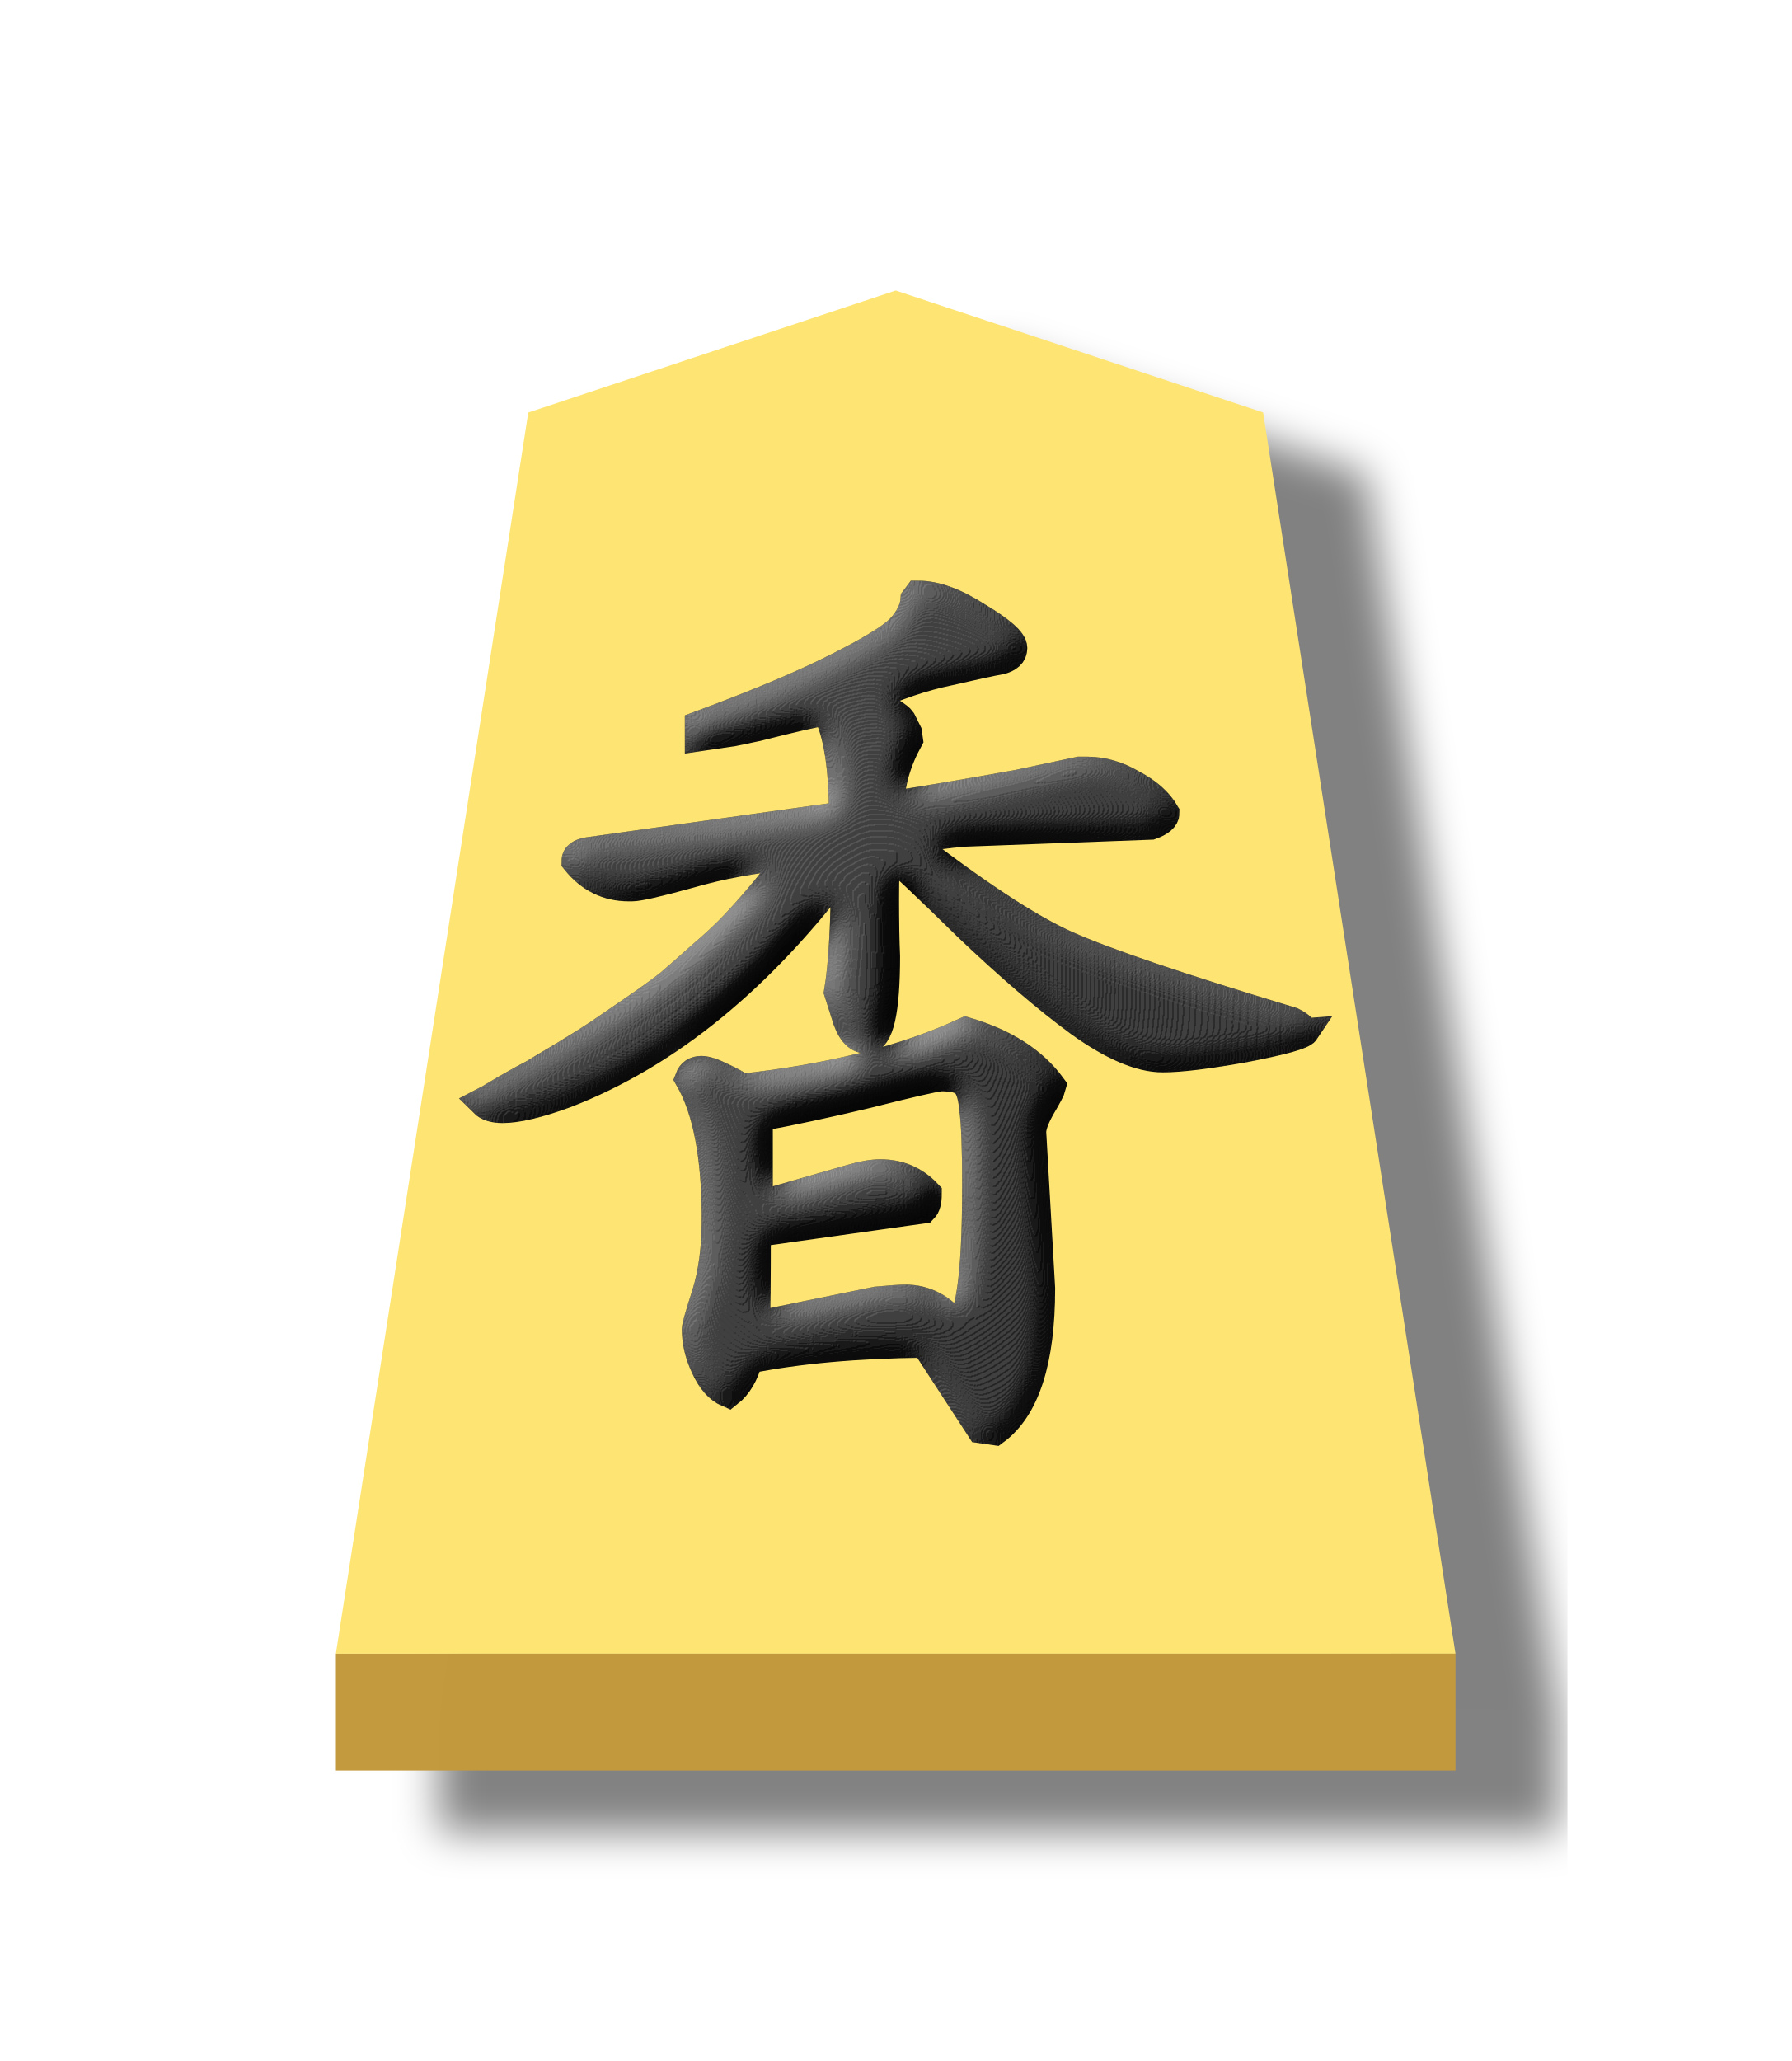
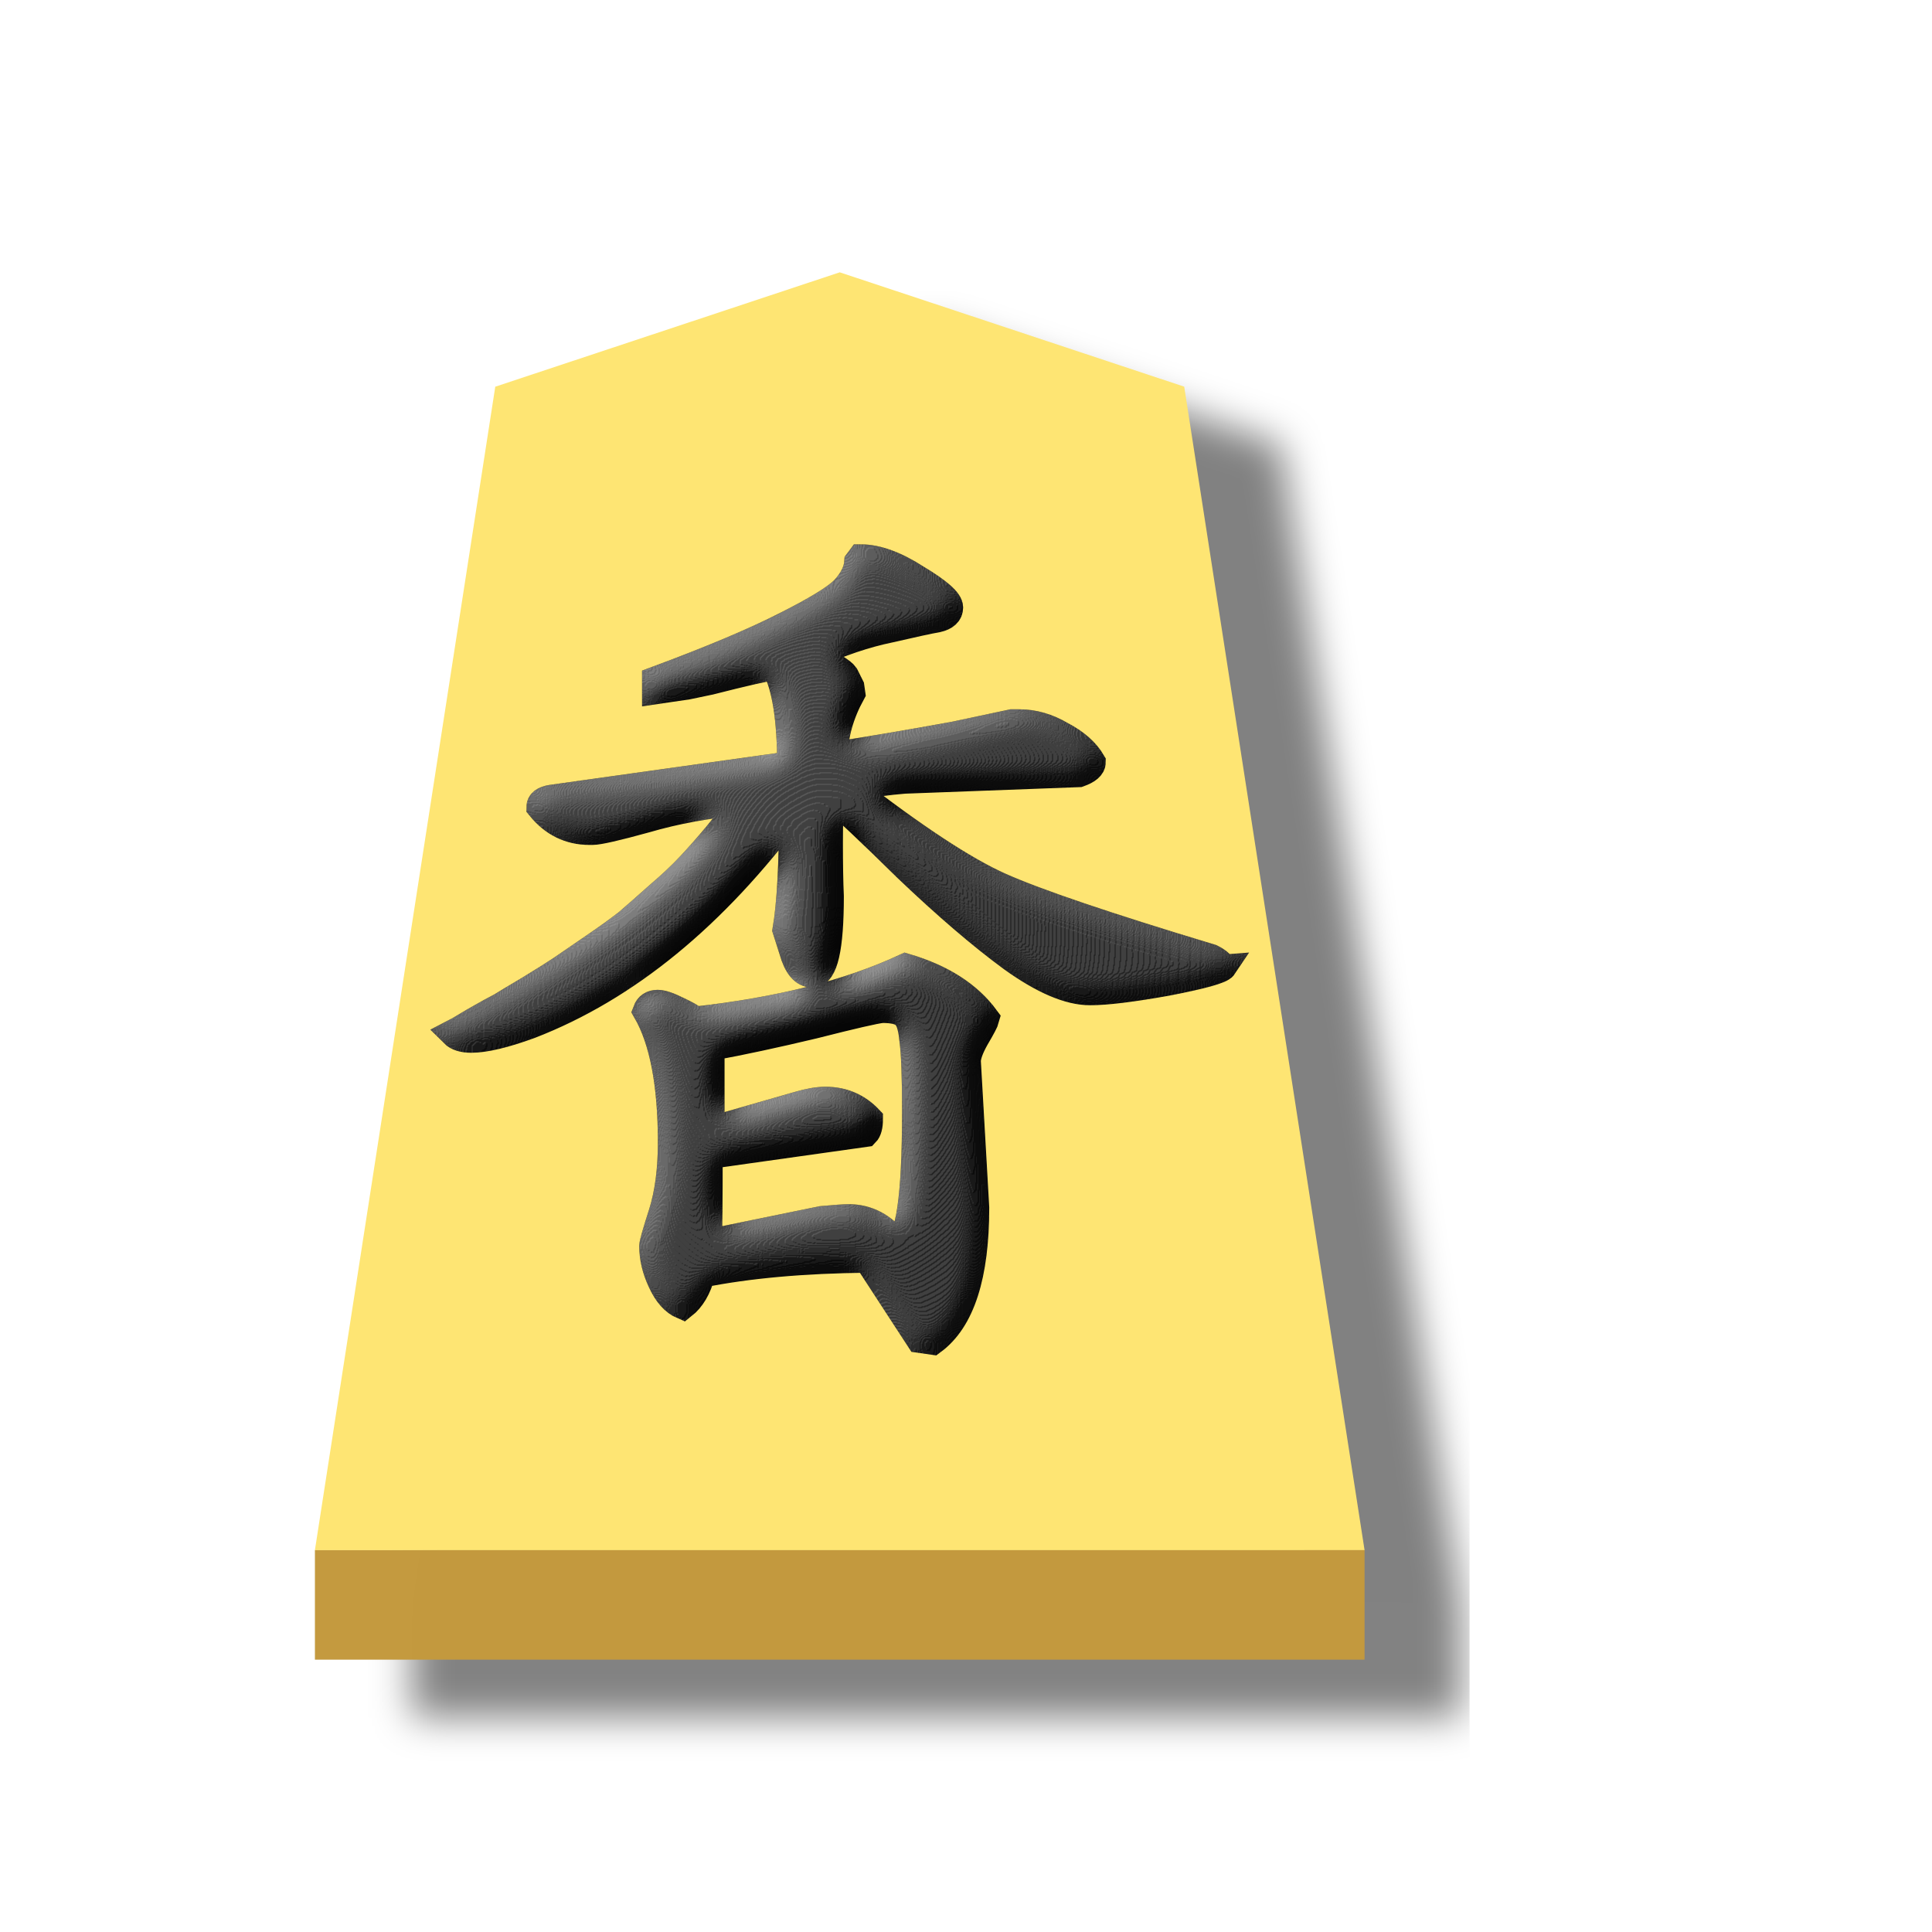
- <svg xmlns="http://www.w3.org/2000/svg" width="52.157" height="60">
+ <svg xmlns="http://www.w3.org/2000/svg" width="60" height="60">
  <defs>
    <filter id="a" color-interpolation-filters="sRGB">
      <feFlood flood-opacity=".498" flood-color="#000" result="flood" />
      <feComposite in="flood" in2="SourceGraphic" operator="in" result="composite1" />
      <feGaussianBlur in="composite1" stdDeviation="1" result="blur" />
      <feOffset dx="5" dy="3" result="offset" />
      <feComposite in="SourceGraphic" in2="offset" result="composite2" />
    </filter>
    <filter id="b" color-interpolation-filters="sRGB">
      <feGaussianBlur stdDeviation="5" result="result8" />
      <feComposite result="result6" in="SourceGraphic" operator="in" in2="result8" />
      <feComposite operator="in" result="result11" in2="result6" />
      <feFlood result="result10" flood-opacity="1" flood-color="#FFF" />
      <feBlend mode="multiply" in="result10" in2="result11" result="result12" />
      <feComposite result="fbSourceGraphic" operator="in" in2="SourceGraphic" in="result12" />
      <feFlood result="result6" flood-color="#4B659A" />
      <feComposite k3=".3" k2=".3" k1=".5" operator="arithmetic" result="result2" in="fbSourceGraphic" in2="result6" />
      <feColorMatrix result="fbSourceGraphicAlpha" in="result2" values="1 0 0 -1 0 1 0 1 -1 0 1 0 0 -1 0 -0.8 -1 0 3.9 -2.7" />
      <feGaussianBlur result="result0" in="fbSourceGraphicAlpha" stdDeviation=".5" />
      <feDiffuseLighting lighting-color="#fff" diffuseConstant=".7" surfaceScale="50" result="result13" in="result0">
        <feDistantLight elevation="20" azimuth="225" />
      </feDiffuseLighting>
      <feSpecularLighting specularExponent="20" specularConstant=".7" surfaceScale="10" lighting-color="#fff" result="result1" in="result0">
        <feDistantLight elevation="45" azimuth="225" />
      </feSpecularLighting>
      <feBlend mode="screen" result="result5" in2="SourceGraphic" in="result13" />
      <feComposite in="result1" k3="1" k2="1" operator="arithmetic" in2="result5" result="result9" />
      <feComposite in2="SourceGraphic" operator="in" result="fbSourceGraphic" />
      <feColorMatrix result="fbSourceGraphicAlpha" in="fbSourceGraphic" values="0 0 0 -1 0 0 0 0 -1 0 0 0 0 -1 0 0 0 0 1 0" />
      <feComposite in2="fbSourceGraphic" operator="arithmetic" k2="1" result="composite1" in="fbSourceGraphic" />
      <feColorMatrix in="composite1" values="1" type="saturate" result="colormatrix1" />
      <feFlood flood-opacity=".667" flood-color="#000" result="flood1" />
      <feBlend in2="colormatrix1" in="flood1" mode="multiply" result="blend1" />
      <feBlend in2="blend1" mode="screen" result="blend2" />
      <feColorMatrix in="blend2" values="1" type="saturate" result="colormatrix2" />
      <feComposite in2="fbSourceGraphic" in="colormatrix2" operator="in" result="composite2" />
    </filter>
  </defs>
  <g opacity=".99">
    <g transform="matrix(.6 0 0 .6 -290.022 3.657)" filter="url(#a)">
      <path d="M526.835 8l-17.83 5.92-9.336 60.222H554l-9.335-60.223z" fill="#fee572" />
      <path d="M499.67 74.142v5.668H554v-5.669z" fill="#c3983c" fill-opacity=".992" />
    </g>
    <g style="line-height:1.25;-inkscape-font-specification:KaiTi" aria-label="香" transform="matrix(.855 0 0 .855 3.084 .687)" font-weight="400" font-size="26.667" font-family="KaiTi" letter-spacing="0" word-spacing="0" filter="url(#b)">
      <path style="-inkscape-font-specification:'cwTeX Q Kai'" d="M33.416 25.46q.78 0 1.524.44.779.406 1.117.982 0 .237-.474.406l-6.33.237q-.88.068-1.998.27 3.487 2.71 5.45 3.59 1.964.88 7.685 2.606.204.102.305.203.102.102.135.102-.135.203-2.065.575-1.895.339-2.776.339-1.15 0-2.843-1.219-1.66-1.219-3.792-3.25-2.099-2.065-2.776-2.607-.068.542-.068 1.66 0 1.184.034 1.963 0 2.81-.643 2.81-.474 0-.711-.847l-.237-.745q.237-1.388.237-4.367-4.3 5.79-9.547 7.82-1.388.508-2.133.508-.44 0-.643-.203.068-.034.745-.44.71-.406.981-.541.271-.17 1.016-.61.779-.474 1.185-.745.44-.304 1.185-.812.745-.508 1.219-.88.474-.407 1.117-.982.677-.576 1.15-1.083.475-.508.983-1.118.507-.609.88-1.218-1.862.169-3.487.643-1.591.44-1.93.44h-.101q-1.084 0-1.795-.88 0-.237.407-.305l8.7-1.219q0-2.505-.575-3.588-.508.067-2.37.541l-.813.17-1.15.169v-.372q3.012-1.118 4.671-1.964 1.693-.846 2.167-1.32.474-.508.508-1.016l.101-.135q.88 0 2.031.744 1.185.711 1.185 1.05 0 .305-.44.406-.406.068-1.726.373-1.32.27-2.81.948 1.05.541 1.185.744l.203.407.034.237q-.61 1.117-.644 2.268 1.998-.305 4.401-.745l2.066-.44h.169zM20.281 35.65q.237 0 .71.237.509.237.644.372 4.604-.507 7.651-1.93 1.964.576 2.912 1.863-.034.135-.373.71-.304.542-.304.847l.304 5.315q0 3.69-1.557 4.841l-.474-.068-1.896-2.911q-3.487.034-6.026.542-.203.778-.677 1.15-.474-.202-.779-.88-.304-.643-.304-1.286 0-.135.338-1.185.339-1.083.339-2.573 0-3.182-.914-4.773.101-.271.406-.271zm9.378 3.927q0-1.93-.102-2.64-.068-.712-.305-.88-.203-.204-.812-.204-.373.034-2.505.576-2.133.507-3.623.778l-.101.237v2.81l3.182-.914q.576-.17.982-.17.948 0 1.59.678 0 .372-.135.508l-5.28.744q-.272 0-.407.034 0 2.506-.034 3.216l4.13-.846q.745-.068.982-.068 1.016 0 1.727.914.71-.067.71-4.773z" font-size="34.667" font-family="cwTeX Q Kai" stroke="#000" />
    </g>
  </g>
</svg>
